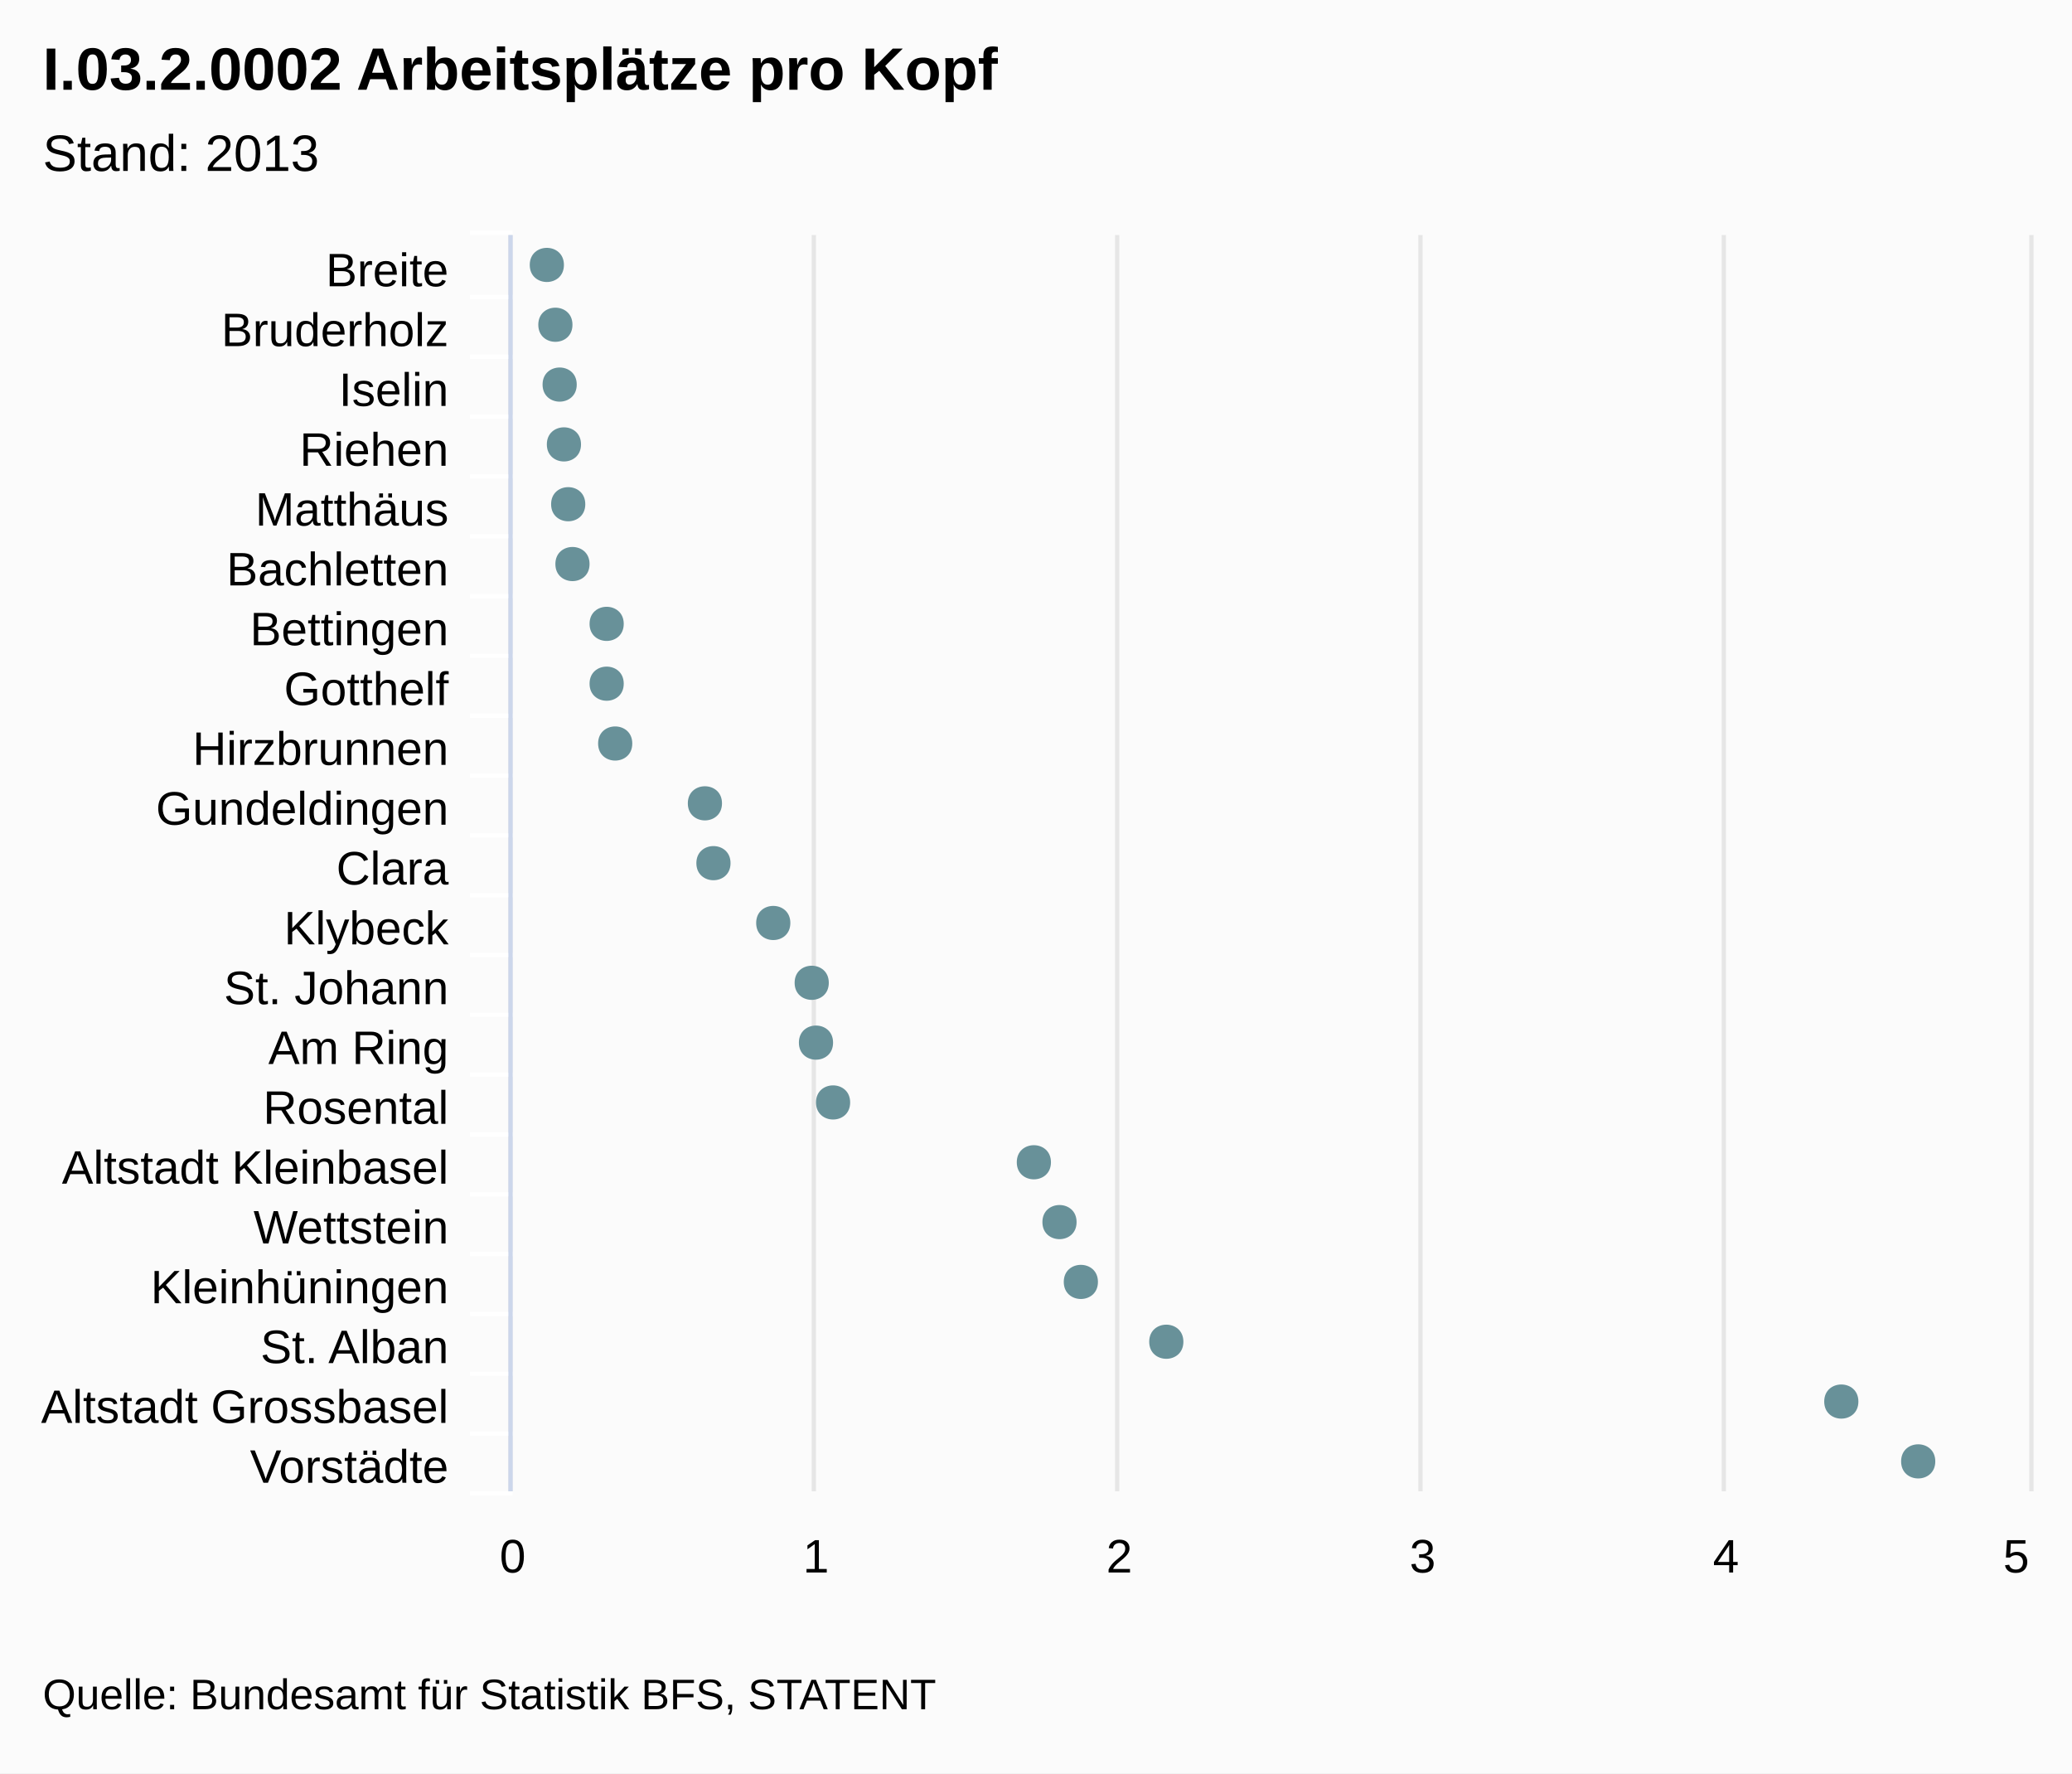
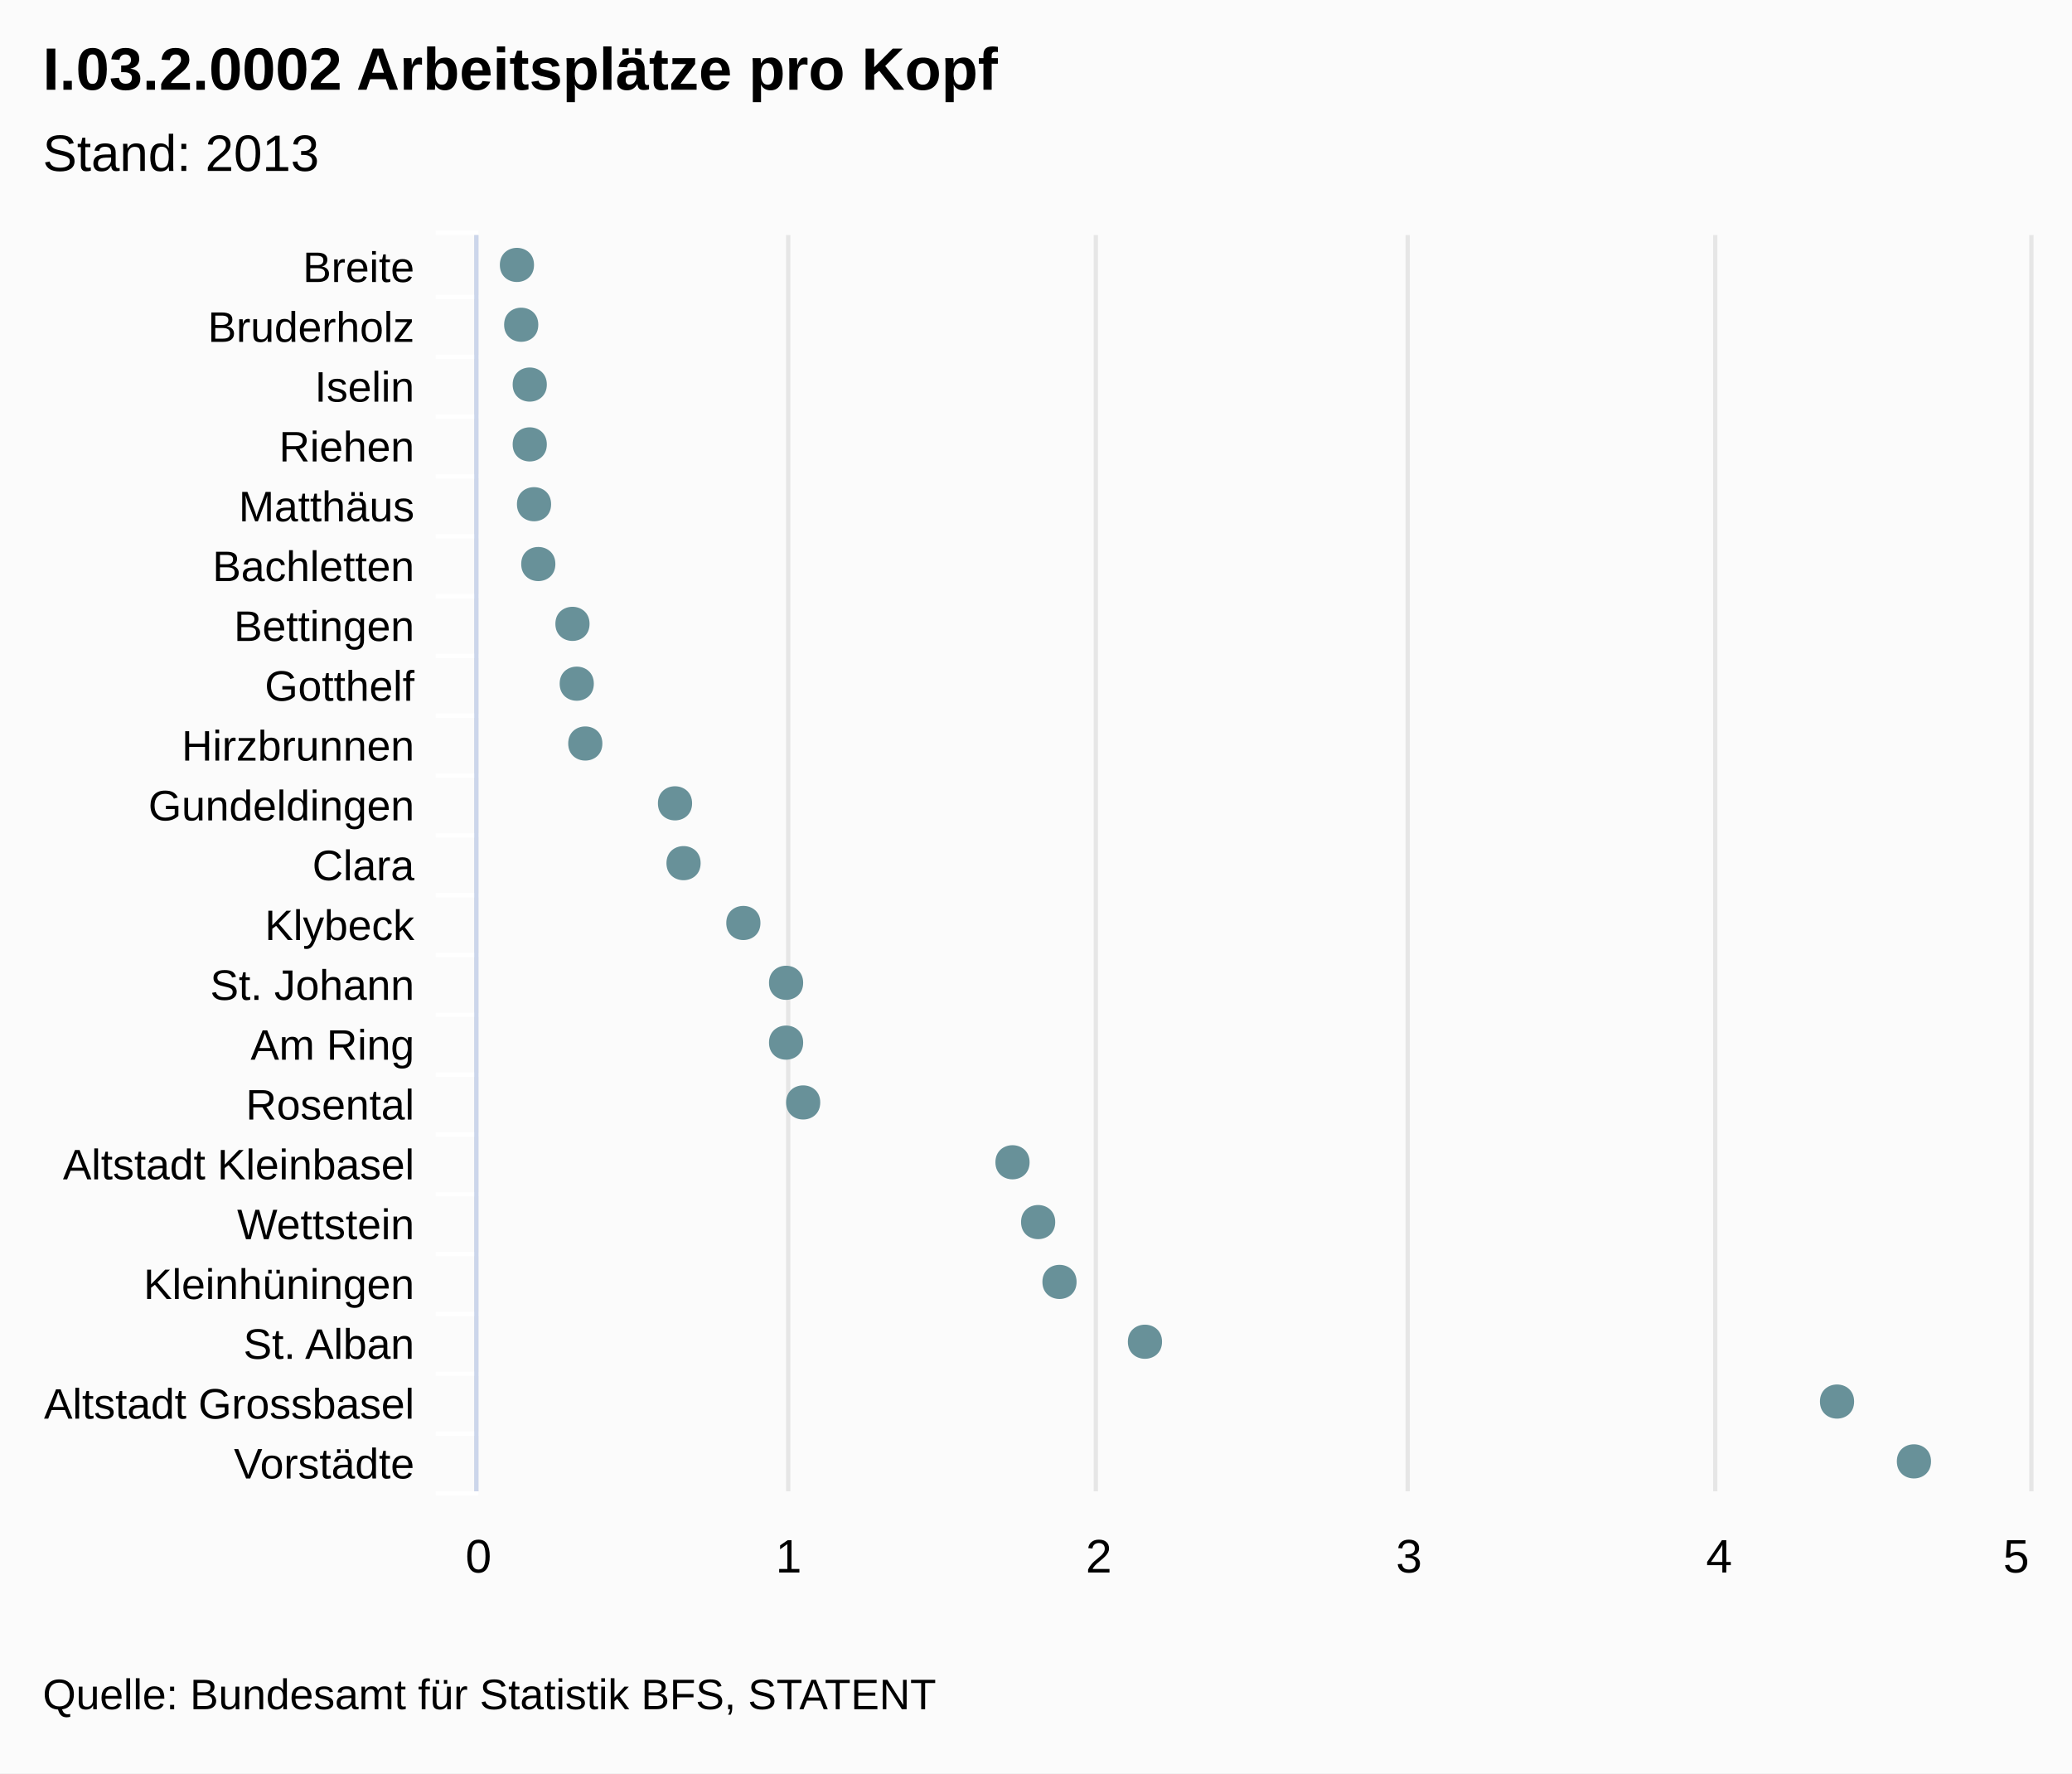
<svg xmlns="http://www.w3.org/2000/svg" class="highcharts-root" viewBox="0 0 485 415" font-family="Arial" font-size="12">
  <rect fill="#fbfbfb" class="highcharts-background" width="485" height="415" rx="0" ry="0" />
-   <path fill="none" class="highcharts-plot-background" d="M120 55h355v294H120z" />
+   <path fill="none" class="highcharts-plot-background" d="M112 55h363v294H112z" />
  <g class="highcharts-grid highcharts-xaxis-grid">
-     <path fill="none" class="highcharts-grid-line" d="M120 69.5h355m-355 14h355m-355 14h355m-355 14h355m-355 14h355m-355 14h355m-355 14h355m-355 14h355m-355 14h355m-355 14h355m-355 14h355m-355 14h355m-355 14h355m-355 14h355m-355 14h355m-355 14h355m-355 14h355m-355 14h355m-355 14h355m-355 14h355m-355 14h355m-355-294h355" />
+     <path fill="none" class="highcharts-grid-line" d="M112 69.5h363m-363 14h363m-363 14h363m-363 14h363m-363 14h363m-363 14h363m-363 14h363m-363 14h363m-363 14h363m-363 14h363m-363 14h363m-363 14h363m-363 14h363m-363 14h363m-363 14h363m-363 14h363m-363 14h363m-363 14h363m-363 14h363m-363 14h363m-363 14h363m-363-294h363" />
  </g>
  <g class="highcharts-grid highcharts-yaxis-grid">
-     <path fill="none" stroke="#e6e6e6" class="highcharts-grid-line" d="M119.5 55v294m71-294v294m71-294v294m71-294v294m71-294v294m72-294v294" />
+     <path fill="none" stroke="#e6e6e6" class="highcharts-grid-line" d="M111.5 55v294m73-294v294m72-294v294m73-294v294m72-294v294m74-294v294" />
  </g>
-   <path fill="none" class="highcharts-plot-border" d="M120 55h355v294H120z" />
+   <path fill="none" class="highcharts-plot-border" d="M112 55h363v294H112z" />
  <g class="highcharts-axis highcharts-xaxis">
-     <path fill="none" class="highcharts-tick" stroke="#FFF" d="M120 69.5h-10m10 14h-10m10 14h-10m10 14h-10m10 14h-10m10 14h-10m10 14h-10m10 14h-10m10 14h-10m10 14h-10m10 14h-10m10 14h-10m10 14h-10m10 14h-10m10 14h-10m10 14h-10m10 14h-10m10 14h-10m10 14h-10m10 14h-10m10 14h-10m10-295h-10" />
-     <path fill="none" class="highcharts-axis-line" stroke="#ccd6eb" d="M119.5 55v294" />
+     <path fill="none" class="highcharts-tick" stroke="#FFF" d="M112 69.5h-10m10 14h-10m10 14h-10m10 14h-10m10 14h-10m10 14h-10m10 14h-10m10 14h-10m10 14h-10m10 14h-10m10 14h-10m10 14h-10m10 14h-10m10 14h-10m10 14h-10m10 14h-10m10 14h-10m10 14h-10m10 14h-10m10 14h-10m10 14h-10m10-295h-10" />
+     <path fill="none" class="highcharts-axis-line" stroke="#ccd6eb" d="M111.5 55v294" />
  </g>
  <g class="highcharts-axis highcharts-yaxis">
-     <path fill="none" class="highcharts-axis-line" d="M120 349h355" />
+     <path fill="none" class="highcharts-axis-line" d="M112 349h363" />
  </g>
  <g class="highcharts-series-group">
    <g class="highcharts-markers highcharts-series-0 highcharts-scatter-series highcharts-color-undefined highcharts-tracker">
-       <path fill="#689199" d="M453 342c0-5.328-8-5.328-8 0s8 5.328 8 0zm-18-14c0-5.328-8-5.328-8 0s8 5.328 8 0zm-158-14c0-5.328-8-5.328-8 0s8 5.328 8 0zm-20-14c0-5.328-8-5.328-8 0s8 5.328 8 0zm-5-14c0-5.328-8-5.328-8 0s8 5.328 8 0zm-6-14c0-5.328-8-5.328-8 0s8 5.328 8 0zm-47-14c0-5.328-8-5.328-8 0s8 5.328 8 0zm-4-14c0-5.328-8-5.328-8 0s8 5.328 8 0zm-1-14c0-5.328-8-5.328-8 0s8 5.328 8 0zm-9-14c0-5.328-8-5.328-8 0s8 5.328 8 0zm-14-14c0-5.328-8-5.328-8 0s8 5.328 8 0zm-2-14c0-5.328-8-5.328-8 0s8 5.328 8 0zm-21-14c0-5.328-8-5.328-8 0s8 5.328 8 0zm-2-14c0-5.328-8-5.328-8 0s8 5.328 8 0zm0-14c0-5.328-8-5.328-8 0s8 5.328 8 0zm-8-14c0-5.328-8-5.328-8 0s8 5.328 8 0zm-1-14c0-5.328-8-5.328-8 0s8 5.328 8 0zm-1-14c0-5.328-8-5.328-8 0s8 5.328 8 0zm-1-14c0-5.328-8-5.328-8 0s8 5.328 8 0zm-1-14c0-5.328-8-5.328-8 0s8 5.328 8 0zm-2-14c0-5.328-8-5.328-8 0s8 5.328 8 0z" class="highcharts-point" />
+       <path fill="#689199" d="M452 342c0-5.328-8-5.328-8 0s8 5.328 8 0zm-18-14c0-5.328-8-5.328-8 0s8 5.328 8 0zm-162-14c0-5.328-8-5.328-8 0s8 5.328 8 0zm-20-14c0-5.328-8-5.328-8 0s8 5.328 8 0zm-5-14c0-5.328-8-5.328-8 0s8 5.328 8 0zm-6-14c0-5.328-8-5.328-8 0s8 5.328 8 0zm-49-14c0-5.328-8-5.328-8 0s8 5.328 8 0zm-4-14c0-5.328-8-5.328-8 0s8 5.328 8 0zm0-14c0-5.328-8-5.328-8 0s8 5.328 8 0zm-10-14c0-5.328-8-5.328-8 0s8 5.328 8 0zm-14-14c0-5.328-8-5.328-8 0s8 5.328 8 0zm-2-14c0-5.328-8-5.328-8 0s8 5.328 8 0zm-21-14c0-5.328-8-5.328-8 0s8 5.328 8 0zm-2-14c0-5.328-8-5.328-8 0s8 5.328 8 0zm-1-14c0-5.328-8-5.328-8 0s8 5.328 8 0zm-8-14c0-5.328-8-5.328-8 0s8 5.328 8 0zm-1-14c0-5.328-8-5.328-8 0s8 5.328 8 0zm-1-14c0-5.328-8-5.328-8 0s8 5.328 8 0zm0-14c0-5.328-8-5.328-8 0s8 5.328 8 0zm-2-14c0-5.328-8-5.328-8 0s8 5.328 8 0zm-1-14c0-5.328-8-5.328-8 0s8 5.328 8 0z" class="highcharts-point" />
    </g>
  </g>
  <text x="10" class="highcharts-title" style="width:421px" y="21" color="#000" font-size="14" font-weight="700">
    <tspan>I.03.2.0002 Arbeitsplätze pro Kopf</tspan>
  </text>
  <text x="10" class="highcharts-subtitle" style="width:421px" y="40" color="#000" font-weight="400">
    <tspan>Stand: 2013</tspan>
  </text>
-   <g class="highcharts-axis-labels highcharts-xaxis-labels" text-anchor="end" color="#000" cursor="default" font-size="11">
-     <text x="105" style="width:150px" y="67" text-overflow="ellipsis">
+   <g class="highcharts-axis-labels highcharts-xaxis-labels" text-anchor="end" color="#000" cursor="default" font-size="10">
+     <text x="97" style="width:150px" y="66" text-overflow="ellipsis">
      <tspan>Breite</tspan>
    </text>
-     <text x="105" style="width:150px" y="81" text-overflow="ellipsis">
+     <text x="97" style="width:150px" y="80" text-overflow="ellipsis">
      <tspan>Bruderholz</tspan>
    </text>
-     <text x="105" style="width:150px" y="95" text-overflow="ellipsis">
+     <text x="97" style="width:150px" y="94" text-overflow="ellipsis">
      <tspan>Iselin</tspan>
    </text>
-     <text x="105" style="width:150px" y="109" text-overflow="ellipsis">
+     <text x="97" style="width:150px" y="108" text-overflow="ellipsis">
      <tspan>Riehen</tspan>
    </text>
-     <text x="105" style="width:150px" y="123" text-overflow="ellipsis">
+     <text x="97" style="width:150px" y="122" text-overflow="ellipsis">
      <tspan>Matthäus</tspan>
    </text>
-     <text x="105" style="width:150px" y="137" text-overflow="ellipsis">
+     <text x="97" style="width:150px" y="136" text-overflow="ellipsis">
      <tspan>Bachletten</tspan>
    </text>
-     <text x="105" style="width:150px" y="151" text-overflow="ellipsis">
+     <text x="97" style="width:150px" y="150" text-overflow="ellipsis">
      <tspan>Bettingen</tspan>
    </text>
-     <text x="105" style="width:150px" y="165" text-overflow="ellipsis">
+     <text x="97" style="width:150px" y="164" text-overflow="ellipsis">
      <tspan>Gotthelf</tspan>
    </text>
-     <text x="105" style="width:150px" y="179" text-overflow="ellipsis">
+     <text x="97" style="width:150px" y="178" text-overflow="ellipsis">
      <tspan>Hirzbrunnen</tspan>
    </text>
-     <text x="105" style="width:150px" y="193" text-overflow="ellipsis">
+     <text x="97" style="width:150px" y="192" text-overflow="ellipsis">
      <tspan>Gundeldingen</tspan>
    </text>
-     <text x="105" style="width:150px" y="207" text-overflow="ellipsis">
+     <text x="97" style="width:150px" y="206" text-overflow="ellipsis">
      <tspan>Clara</tspan>
    </text>
-     <text x="105" style="width:150px" y="221" text-overflow="ellipsis">
+     <text x="97" style="width:150px" y="220" text-overflow="ellipsis">
      <tspan>Klybeck</tspan>
    </text>
-     <text x="105" style="width:150px" y="235" text-overflow="ellipsis">
+     <text x="97" style="width:150px" y="234" text-overflow="ellipsis">
      <tspan>St. Johann</tspan>
    </text>
-     <text x="105" style="width:150px" y="249" text-overflow="ellipsis">
+     <text x="97" style="width:150px" y="248" text-overflow="ellipsis">
      <tspan>Am Ring</tspan>
    </text>
-     <text x="105" style="width:150px" y="263" text-overflow="ellipsis">
+     <text x="97" style="width:150px" y="262" text-overflow="ellipsis">
      <tspan>Rosental</tspan>
    </text>
-     <text x="105" style="width:150px" y="277" text-overflow="ellipsis">
+     <text x="97" style="width:150px" y="276" text-overflow="ellipsis">
      <tspan>Altstadt Kleinbasel</tspan>
    </text>
-     <text x="105" style="width:150px" y="291" text-overflow="ellipsis">
+     <text x="97" style="width:150px" y="290" text-overflow="ellipsis">
      <tspan>Wettstein</tspan>
    </text>
-     <text x="105" style="width:150px" y="305" text-overflow="ellipsis">
+     <text x="97" style="width:150px" y="304" text-overflow="ellipsis">
      <tspan>Kleinhüningen</tspan>
    </text>
-     <text x="105" style="width:150px" y="319" text-overflow="ellipsis">
+     <text x="97" style="width:150px" y="318" text-overflow="ellipsis">
      <tspan>St. Alban</tspan>
    </text>
-     <text x="105" style="width:150px" y="333" text-overflow="ellipsis">
+     <text x="97" style="width:150px" y="332" text-overflow="ellipsis">
      <tspan>Altstadt Grossbasel</tspan>
    </text>
-     <text x="105" style="width:150px" y="347" text-overflow="ellipsis">
+     <text x="97" style="width:150px" y="346" text-overflow="ellipsis">
      <tspan>Vorstädte</tspan>
    </text>
  </g>
  <g class="highcharts-axis-labels highcharts-yaxis-labels" text-anchor="middle" color="#000" cursor="default" font-size="11">
-     <text x="120" style="width:71" y="368" text-overflow="ellipsis">
+     <text x="112" style="width:72.6" y="368" text-overflow="ellipsis">
      <tspan>0</tspan>
    </text>
-     <text x="191" style="width:71" y="368" text-overflow="ellipsis">
+     <text x="184.6" style="width:72.6" y="368" text-overflow="ellipsis">
      <tspan>1</tspan>
    </text>
-     <text x="262" style="width:71" y="368" text-overflow="ellipsis">
+     <text x="257.2" style="width:72.6" y="368" text-overflow="ellipsis">
      <tspan>2</tspan>
    </text>
-     <text x="333" style="width:71" y="368" text-overflow="ellipsis">
+     <text x="329.8" style="width:72.6" y="368" text-overflow="ellipsis">
      <tspan>3</tspan>
    </text>
-     <text x="404" style="width:71" y="368" text-overflow="ellipsis">
+     <text x="402.4" style="width:72.6" y="368" text-overflow="ellipsis">
      <tspan>4</tspan>
    </text>
-     <text x="471.938" style="width:35.5" y="368" text-overflow="ellipsis">
+     <text x="471.938" style="width:36.3" y="368" text-overflow="ellipsis">
      <tspan>5</tspan>
    </text>
  </g>
  <text x="10" class="highcharts-credits" y="400" cursor="default" color="#000" font-size="10">
    <tspan>Quelle: Bundesamt für Statistik BFS, STATENT</tspan>
  </text>
</svg>
